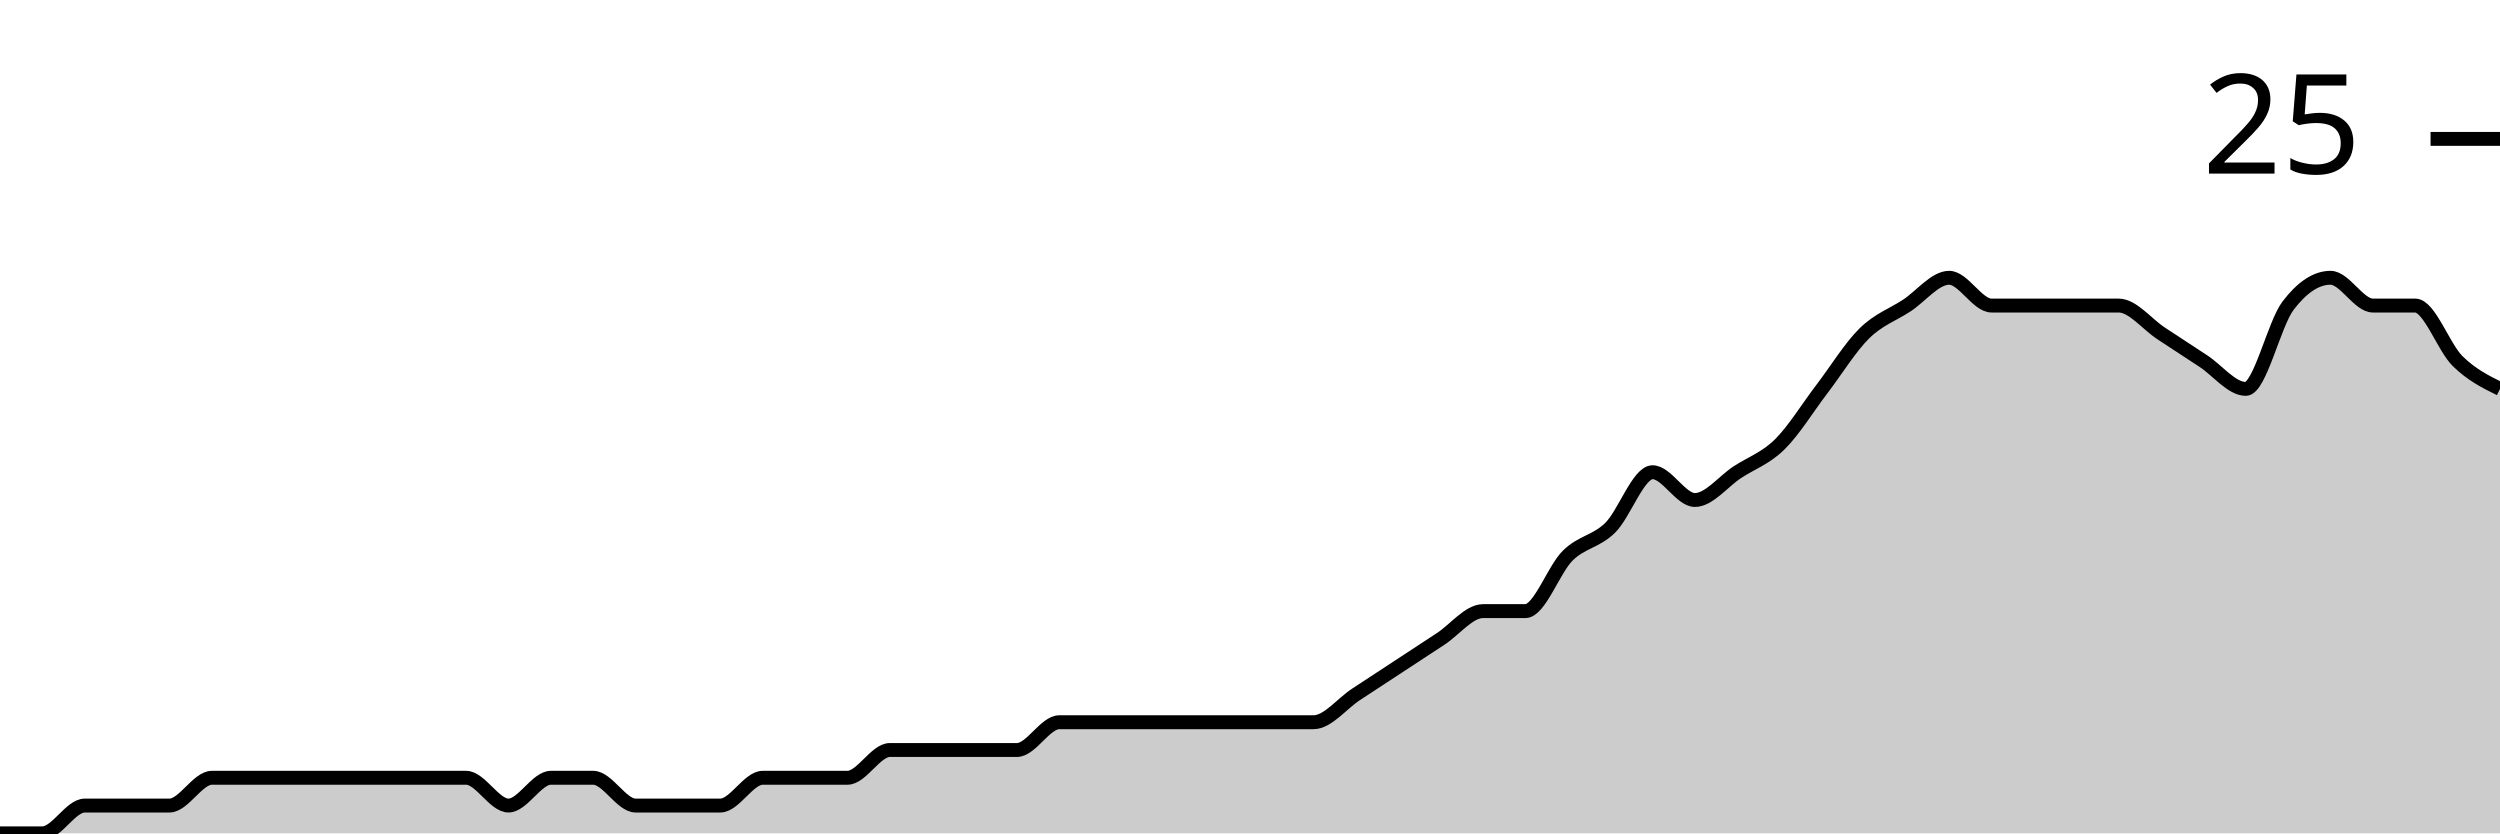
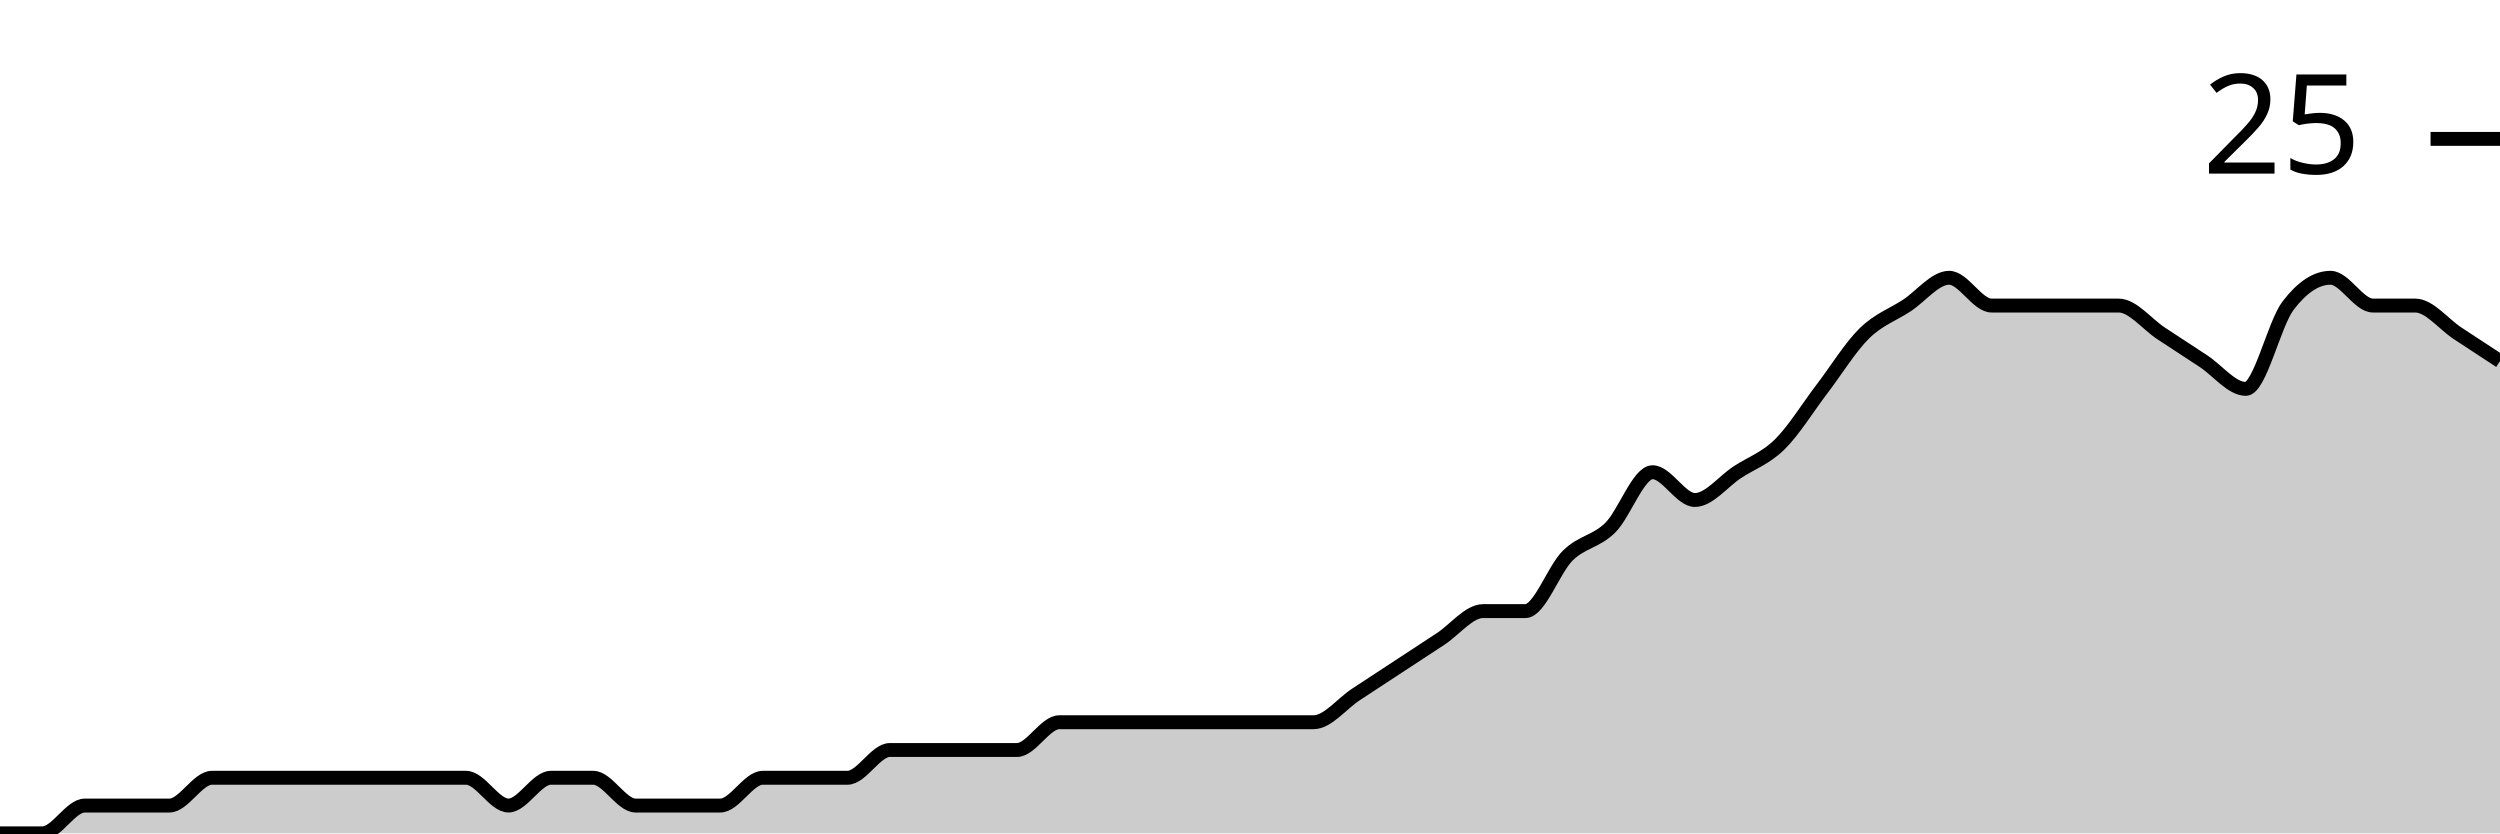
<svg xmlns="http://www.w3.org/2000/svg" viewBox="0 0 180 60">
  <g transform="translate(0,20)">
-     <path class="area" fill="rgba(0, 0, 0, 0.2)" d="M0,40C1.017,40,2.034,40,3.051,40C4.068,40,5.085,38,6.102,38C7.119,38,8.136,38,9.153,38C10.169,38,11.186,38,12.203,38C13.22,38,14.237,36,15.254,36C16.271,36,17.288,36,18.305,36C19.322,36,20.339,36,21.356,36C22.373,36,23.39,36,24.407,36C25.424,36,26.441,36,27.458,36C28.475,36,29.492,36,30.508,36C31.525,36,32.542,36,33.559,36C34.576,36,35.593,38,36.61,38C37.627,38,38.644,36,39.661,36C40.678,36,41.695,36,42.712,36C43.729,36,44.746,38,45.763,38C46.78,38,47.797,38,48.814,38C49.831,38,50.847,38,51.864,38C52.881,38,53.898,36,54.915,36C55.932,36,56.949,36,57.966,36C58.983,36,60,36,61.017,36C62.034,36,63.051,34,64.068,34C65.085,34,66.102,34,67.119,34C68.136,34,69.153,34,70.169,34C71.186,34,72.203,34,73.22,34C74.237,34,75.254,32,76.271,32C77.288,32,78.305,32,79.322,32C80.339,32,81.356,32,82.373,32C83.39,32,84.407,32,85.424,32C86.441,32,87.458,32,88.475,32C89.492,32,90.508,32,91.525,32C92.542,32,93.559,32,94.576,32C95.593,32,96.61,30.667,97.627,30C98.644,29.333,99.661,28.667,100.678,28C101.695,27.333,102.712,26.667,103.729,26C104.746,25.333,105.763,24,106.78,24C107.797,24,108.814,24,109.831,24C110.847,24,111.864,21,112.881,20C113.898,19,114.915,19,115.932,18C116.949,17,117.966,14,118.983,14C120,14,121.017,16,122.034,16C123.051,16,124.068,14.667,125.085,14C126.102,13.333,127.119,13,128.136,12C129.153,11,130.169,9.333,131.186,8C132.203,6.667,133.22,5,134.237,4C135.254,3,136.271,2.667,137.288,2C138.305,1.333,139.322,0,140.339,0C141.356,0,142.373,2,143.39,2C144.407,2,145.424,2,146.441,2C147.458,2,148.475,2,149.492,2C150.508,2,151.525,2,152.542,2C153.559,2,154.576,3.333,155.593,4C156.61,4.667,157.627,5.333,158.644,6C159.661,6.667,160.678,8,161.695,8C162.712,8,163.729,3.333,164.746,2C165.763,0.667,166.78,0,167.797,0C168.814,0,169.831,2,170.847,2C171.864,2,172.881,2,173.898,2C174.915,2,175.932,5,176.949,6C177.966,7,178.983,7.5,180,8L180,40C178.983,40,177.966,40,176.949,40C175.932,40,174.915,40,173.898,40C172.881,40,171.864,40,170.847,40C169.831,40,168.814,40,167.797,40C166.78,40,165.763,40,164.746,40C163.729,40,162.712,40,161.695,40C160.678,40,159.661,40,158.644,40C157.627,40,156.61,40,155.593,40C154.576,40,153.559,40,152.542,40C151.525,40,150.508,40,149.492,40C148.475,40,147.458,40,146.441,40C145.424,40,144.407,40,143.39,40C142.373,40,141.356,40,140.339,40C139.322,40,138.305,40,137.288,40C136.271,40,135.254,40,134.237,40C133.22,40,132.203,40,131.186,40C130.169,40,129.153,40,128.136,40C127.119,40,126.102,40,125.085,40C124.068,40,123.051,40,122.034,40C121.017,40,120,40,118.983,40C117.966,40,116.949,40,115.932,40C114.915,40,113.898,40,112.881,40C111.864,40,110.847,40,109.831,40C108.814,40,107.797,40,106.78,40C105.763,40,104.746,40,103.729,40C102.712,40,101.695,40,100.678,40C99.661,40,98.644,40,97.627,40C96.61,40,95.593,40,94.576,40C93.559,40,92.542,40,91.525,40C90.508,40,89.492,40,88.475,40C87.458,40,86.441,40,85.424,40C84.407,40,83.39,40,82.373,40C81.356,40,80.339,40,79.322,40C78.305,40,77.288,40,76.271,40C75.254,40,74.237,40,73.22,40C72.203,40,71.186,40,70.169,40C69.153,40,68.136,40,67.119,40C66.102,40,65.085,40,64.068,40C63.051,40,62.034,40,61.017,40C60,40,58.983,40,57.966,40C56.949,40,55.932,40,54.915,40C53.898,40,52.881,40,51.864,40C50.847,40,49.831,40,48.814,40C47.797,40,46.78,40,45.763,40C44.746,40,43.729,40,42.712,40C41.695,40,40.678,40,39.661,40C38.644,40,37.627,40,36.61,40C35.593,40,34.576,40,33.559,40C32.542,40,31.525,40,30.508,40C29.492,40,28.475,40,27.458,40C26.441,40,25.424,40,24.407,40C23.39,40,22.373,40,21.356,40C20.339,40,19.322,40,18.305,40C17.288,40,16.271,40,15.254,40C14.237,40,13.22,40,12.203,40C11.186,40,10.169,40,9.153,40C8.136,40,7.119,40,6.102,40C5.085,40,4.068,40,3.051,40C2.034,40,1.017,40,0,40Z" />
-     <path class="line" stroke="black" fill="none" d="M0,40C1.017,40,2.034,40,3.051,40C4.068,40,5.085,38,6.102,38C7.119,38,8.136,38,9.153,38C10.169,38,11.186,38,12.203,38C13.22,38,14.237,36,15.254,36C16.271,36,17.288,36,18.305,36C19.322,36,20.339,36,21.356,36C22.373,36,23.39,36,24.407,36C25.424,36,26.441,36,27.458,36C28.475,36,29.492,36,30.508,36C31.525,36,32.542,36,33.559,36C34.576,36,35.593,38,36.61,38C37.627,38,38.644,36,39.661,36C40.678,36,41.695,36,42.712,36C43.729,36,44.746,38,45.763,38C46.78,38,47.797,38,48.814,38C49.831,38,50.847,38,51.864,38C52.881,38,53.898,36,54.915,36C55.932,36,56.949,36,57.966,36C58.983,36,60,36,61.017,36C62.034,36,63.051,34,64.068,34C65.085,34,66.102,34,67.119,34C68.136,34,69.153,34,70.169,34C71.186,34,72.203,34,73.22,34C74.237,34,75.254,32,76.271,32C77.288,32,78.305,32,79.322,32C80.339,32,81.356,32,82.373,32C83.39,32,84.407,32,85.424,32C86.441,32,87.458,32,88.475,32C89.492,32,90.508,32,91.525,32C92.542,32,93.559,32,94.576,32C95.593,32,96.61,30.667,97.627,30C98.644,29.333,99.661,28.667,100.678,28C101.695,27.333,102.712,26.667,103.729,26C104.746,25.333,105.763,24,106.78,24C107.797,24,108.814,24,109.831,24C110.847,24,111.864,21,112.881,20C113.898,19,114.915,19,115.932,18C116.949,17,117.966,14,118.983,14C120,14,121.017,16,122.034,16C123.051,16,124.068,14.667,125.085,14C126.102,13.333,127.119,13,128.136,12C129.153,11,130.169,9.333,131.186,8C132.203,6.667,133.22,5,134.237,4C135.254,3,136.271,2.667,137.288,2C138.305,1.333,139.322,0,140.339,0C141.356,0,142.373,2,143.39,2C144.407,2,145.424,2,146.441,2C147.458,2,148.475,2,149.492,2C150.508,2,151.525,2,152.542,2C153.559,2,154.576,3.333,155.593,4C156.61,4.667,157.627,5.333,158.644,6C159.661,6.667,160.678,8,161.695,8C162.712,8,163.729,3.333,164.746,2C165.763,0.667,166.78,0,167.797,0C168.814,0,169.831,2,170.847,2C171.864,2,172.881,2,173.898,2C174.915,2,175.932,5,176.949,6C177.966,7,178.983,7.5,180,8" />
+     <path class="area" fill="rgba(0, 0, 0, 0.2)" d="M0,40C1.017,40,2.034,40,3.051,40C4.068,40,5.085,38,6.102,38C7.119,38,8.136,38,9.153,38C10.169,38,11.186,38,12.203,38C13.22,38,14.237,36,15.254,36C16.271,36,17.288,36,18.305,36C19.322,36,20.339,36,21.356,36C22.373,36,23.39,36,24.407,36C25.424,36,26.441,36,27.458,36C28.475,36,29.492,36,30.508,36C31.525,36,32.542,36,33.559,36C34.576,36,35.593,38,36.61,38C37.627,38,38.644,36,39.661,36C40.678,36,41.695,36,42.712,36C43.729,36,44.746,38,45.763,38C46.78,38,47.797,38,48.814,38C49.831,38,50.847,38,51.864,38C52.881,38,53.898,36,54.915,36C55.932,36,56.949,36,57.966,36C58.983,36,60,36,61.017,36C62.034,36,63.051,34,64.068,34C65.085,34,66.102,34,67.119,34C68.136,34,69.153,34,70.169,34C71.186,34,72.203,34,73.22,34C74.237,34,75.254,32,76.271,32C77.288,32,78.305,32,79.322,32C80.339,32,81.356,32,82.373,32C83.39,32,84.407,32,85.424,32C86.441,32,87.458,32,88.475,32C89.492,32,90.508,32,91.525,32C92.542,32,93.559,32,94.576,32C95.593,32,96.61,30.667,97.627,30C98.644,29.333,99.661,28.667,100.678,28C101.695,27.333,102.712,26.667,103.729,26C104.746,25.333,105.763,24,106.78,24C107.797,24,108.814,24,109.831,24C110.847,24,111.864,21,112.881,20C113.898,19,114.915,19,115.932,18C116.949,17,117.966,14,118.983,14C120,14,121.017,16,122.034,16C123.051,16,124.068,14.667,125.085,14C126.102,13.333,127.119,13,128.136,12C129.153,11,130.169,9.333,131.186,8C132.203,6.667,133.22,5,134.237,4C135.254,3,136.271,2.667,137.288,2C138.305,1.333,139.322,0,140.339,0C141.356,0,142.373,2,143.39,2C144.407,2,145.424,2,146.441,2C147.458,2,148.475,2,149.492,2C150.508,2,151.525,2,152.542,2C153.559,2,154.576,3.333,155.593,4C156.61,4.667,157.627,5.333,158.644,6C159.661,6.667,160.678,8,161.695,8C162.712,8,163.729,3.333,164.746,2C165.763,0.667,166.78,0,167.797,0C168.814,0,169.831,2,170.847,2C171.864,2,172.881,2,173.898,2C174.915,2,175.932,3.333,176.949,4C177.966,4.667,178.983,5.333,180,6L180,40C178.983,40,177.966,40,176.949,40C175.932,40,174.915,40,173.898,40C172.881,40,171.864,40,170.847,40C169.831,40,168.814,40,167.797,40C166.78,40,165.763,40,164.746,40C163.729,40,162.712,40,161.695,40C160.678,40,159.661,40,158.644,40C157.627,40,156.61,40,155.593,40C154.576,40,153.559,40,152.542,40C151.525,40,150.508,40,149.492,40C148.475,40,147.458,40,146.441,40C145.424,40,144.407,40,143.39,40C142.373,40,141.356,40,140.339,40C139.322,40,138.305,40,137.288,40C136.271,40,135.254,40,134.237,40C133.22,40,132.203,40,131.186,40C130.169,40,129.153,40,128.136,40C127.119,40,126.102,40,125.085,40C124.068,40,123.051,40,122.034,40C121.017,40,120,40,118.983,40C117.966,40,116.949,40,115.932,40C114.915,40,113.898,40,112.881,40C111.864,40,110.847,40,109.831,40C108.814,40,107.797,40,106.78,40C105.763,40,104.746,40,103.729,40C102.712,40,101.695,40,100.678,40C99.661,40,98.644,40,97.627,40C96.61,40,95.593,40,94.576,40C93.559,40,92.542,40,91.525,40C90.508,40,89.492,40,88.475,40C87.458,40,86.441,40,85.424,40C84.407,40,83.39,40,82.373,40C81.356,40,80.339,40,79.322,40C78.305,40,77.288,40,76.271,40C75.254,40,74.237,40,73.22,40C72.203,40,71.186,40,70.169,40C69.153,40,68.136,40,67.119,40C66.102,40,65.085,40,64.068,40C63.051,40,62.034,40,61.017,40C60,40,58.983,40,57.966,40C56.949,40,55.932,40,54.915,40C53.898,40,52.881,40,51.864,40C50.847,40,49.831,40,48.814,40C47.797,40,46.78,40,45.763,40C44.746,40,43.729,40,42.712,40C41.695,40,40.678,40,39.661,40C38.644,40,37.627,40,36.61,40C35.593,40,34.576,40,33.559,40C32.542,40,31.525,40,30.508,40C29.492,40,28.475,40,27.458,40C26.441,40,25.424,40,24.407,40C23.39,40,22.373,40,21.356,40C20.339,40,19.322,40,18.305,40C17.288,40,16.271,40,15.254,40C14.237,40,13.22,40,12.203,40C11.186,40,10.169,40,9.153,40C8.136,40,7.119,40,6.102,40C5.085,40,4.068,40,3.051,40C2.034,40,1.017,40,0,40Z" />
+     <path class="line" stroke="black" fill="none" d="M0,40C1.017,40,2.034,40,3.051,40C4.068,40,5.085,38,6.102,38C7.119,38,8.136,38,9.153,38C10.169,38,11.186,38,12.203,38C13.22,38,14.237,36,15.254,36C16.271,36,17.288,36,18.305,36C19.322,36,20.339,36,21.356,36C22.373,36,23.39,36,24.407,36C25.424,36,26.441,36,27.458,36C28.475,36,29.492,36,30.508,36C31.525,36,32.542,36,33.559,36C34.576,36,35.593,38,36.61,38C37.627,38,38.644,36,39.661,36C40.678,36,41.695,36,42.712,36C43.729,36,44.746,38,45.763,38C46.78,38,47.797,38,48.814,38C49.831,38,50.847,38,51.864,38C52.881,38,53.898,36,54.915,36C55.932,36,56.949,36,57.966,36C58.983,36,60,36,61.017,36C62.034,36,63.051,34,64.068,34C65.085,34,66.102,34,67.119,34C68.136,34,69.153,34,70.169,34C71.186,34,72.203,34,73.22,34C74.237,34,75.254,32,76.271,32C77.288,32,78.305,32,79.322,32C80.339,32,81.356,32,82.373,32C83.39,32,84.407,32,85.424,32C86.441,32,87.458,32,88.475,32C89.492,32,90.508,32,91.525,32C92.542,32,93.559,32,94.576,32C95.593,32,96.61,30.667,97.627,30C98.644,29.333,99.661,28.667,100.678,28C101.695,27.333,102.712,26.667,103.729,26C104.746,25.333,105.763,24,106.78,24C107.797,24,108.814,24,109.831,24C110.847,24,111.864,21,112.881,20C113.898,19,114.915,19,115.932,18C116.949,17,117.966,14,118.983,14C120,14,121.017,16,122.034,16C123.051,16,124.068,14.667,125.085,14C126.102,13.333,127.119,13,128.136,12C129.153,11,130.169,9.333,131.186,8C132.203,6.667,133.22,5,134.237,4C135.254,3,136.271,2.667,137.288,2C138.305,1.333,139.322,0,140.339,0C141.356,0,142.373,2,143.39,2C144.407,2,145.424,2,146.441,2C147.458,2,148.475,2,149.492,2C150.508,2,151.525,2,152.542,2C153.559,2,154.576,3.333,155.593,4C156.61,4.667,157.627,5.333,158.644,6C159.661,6.667,160.678,8,161.695,8C162.712,8,163.729,3.333,164.746,2C165.763,0.667,166.78,0,167.797,0C168.814,0,169.831,2,170.847,2C171.864,2,172.881,2,173.898,2C174.915,2,175.932,3.333,176.949,4C177.966,4.667,178.983,5.333,180,6" />
    <path class="axis-ceiling" stroke-width="1" stroke="black" fill="none" d="M175,-10L180,-10" />
    <text class="axis-ceiling-label" font-family="sans-serif" text-anchor="end" font-size="10px" x="170" y="-7.5">25</text>
  </g>
</svg>
